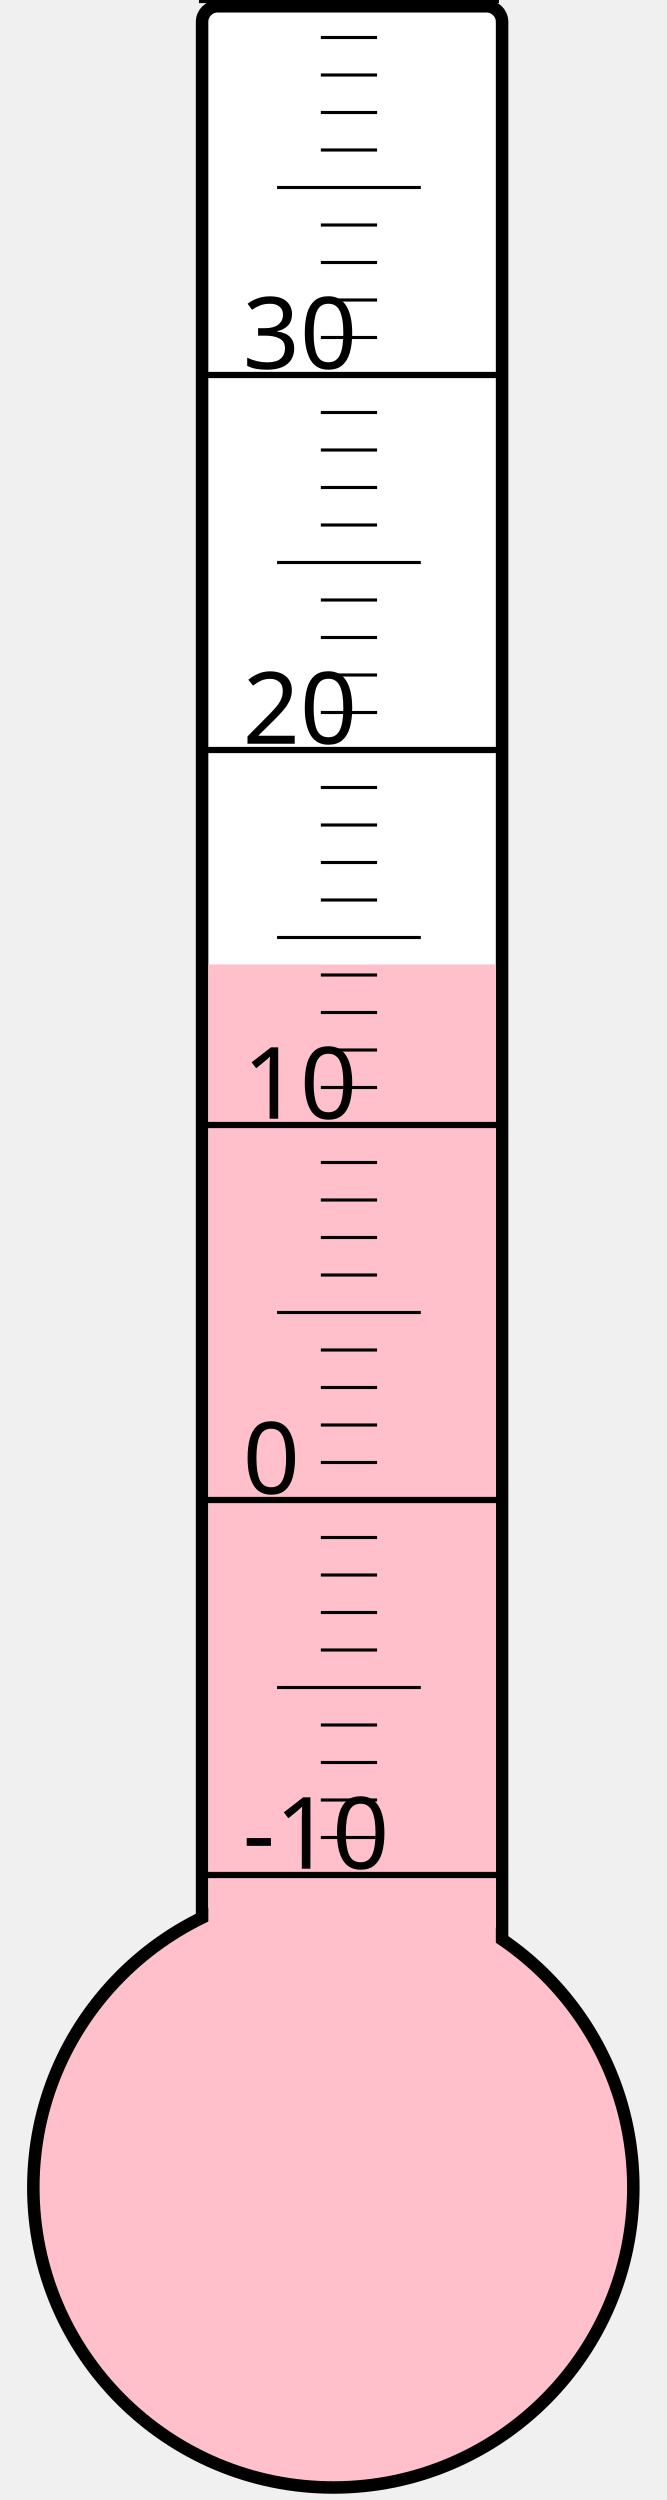
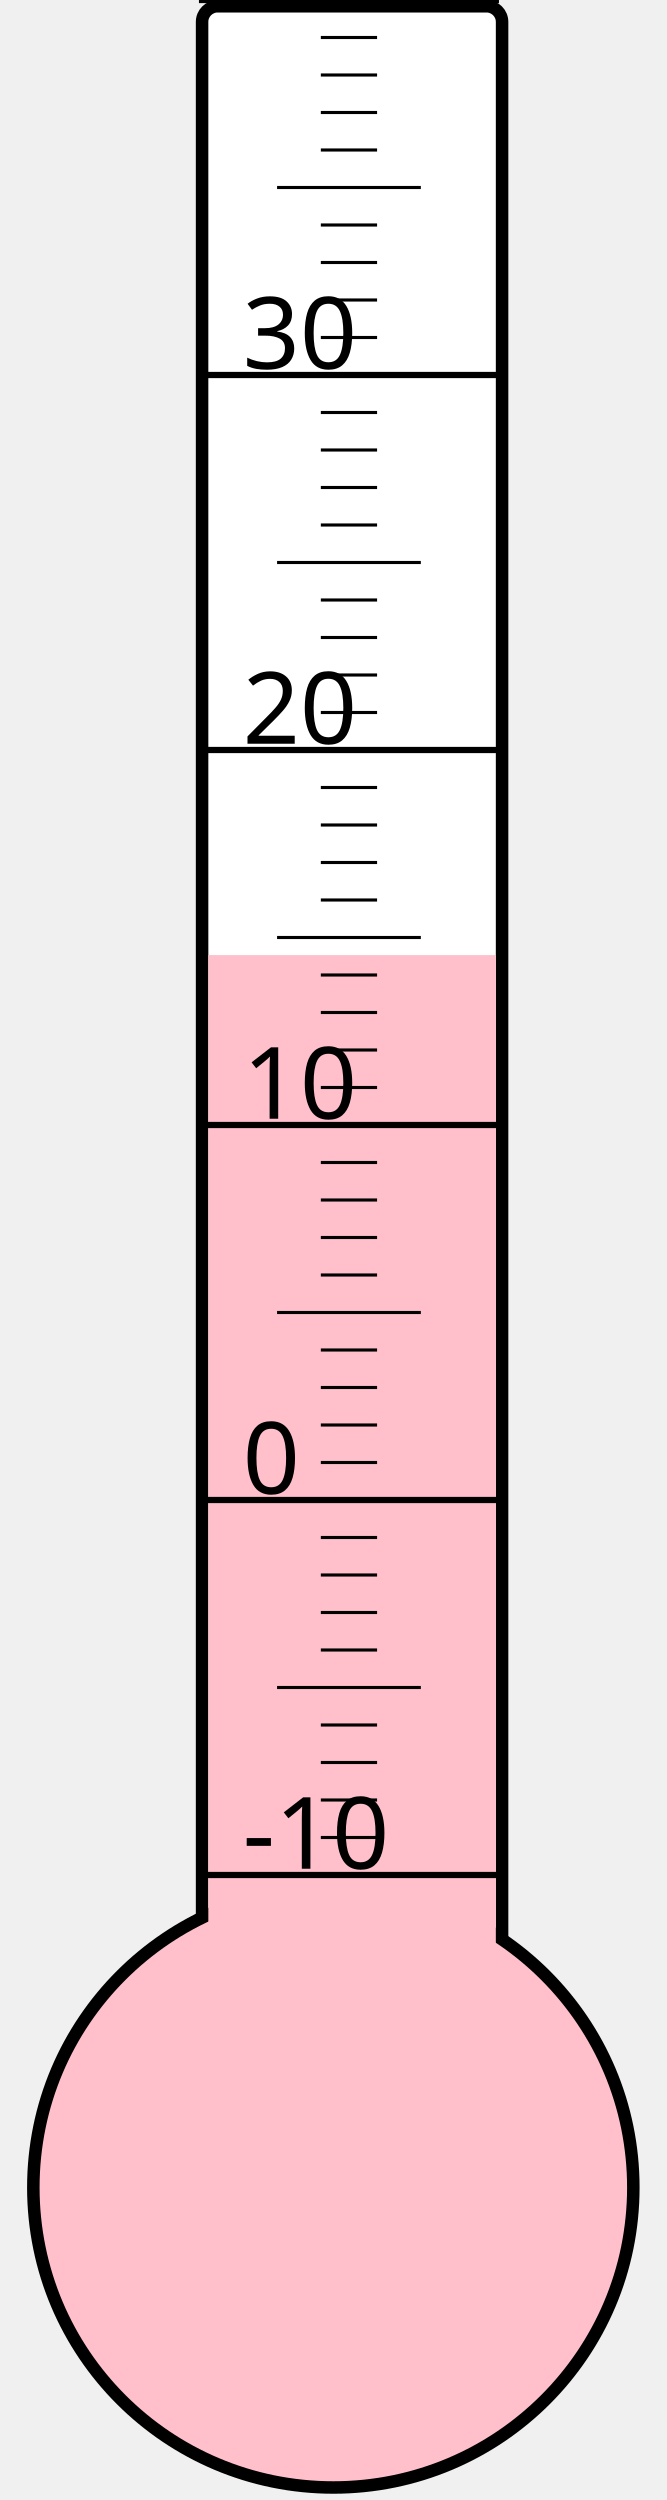
<svg xmlns="http://www.w3.org/2000/svg" width="40px" height="150px" viewBox="0 0 200 800">
  <rect width="200" height="800" x="0" y="0" style="fill: #ffffeb; fill-opacity: 0;" />
  <rect width="96" height="680" x="58" y="2" rx="5" ry="5" style="fill: white; fill-opacity: 1; stroke: black; stroke-width: 4;" />
  <circle cx="100" cy="700" r="96" style="fill: pink; stroke: black; stroke-width: 4;" />
-   <rect width="92" height="391.375" x="60" y="308.625" style="fill: pink; fill-opacity: 1; stroke-width: 0;" />
+   <rect width="92" height="394.375" x="60" y="305.625" style="fill: pink; fill-opacity: 1; stroke-width: 0;" />
  <text x="71" y="598" style="font-family: sans-serif; font-size: 24pt;">-10</text>
  <text x="71" y="478" style="font-family: sans-serif; font-size: 24pt;">0</text>
  <text x="71" y="358" style="font-family: sans-serif; font-size: 24pt;">10</text>
  <text x="71" y="238" style="font-family: sans-serif; font-size: 24pt;">20</text>
  <text x="71" y="118" style="font-family: sans-serif; font-size: 24pt;">30</text>
  <g style="stroke: black;">
    <line x1="57" y1="600" x2="153" y2="600" style="stroke-width: 2;" />
    <line x1="96" y1="588" x2="114" y2="588" style="stroke-width: 1;" />
    <line x1="96" y1="576" x2="114" y2="576" style="stroke-width: 1;" />
    <line x1="96" y1="564" x2="114" y2="564" style="stroke-width: 1;" />
    <line x1="96" y1="552" x2="114" y2="552" style="stroke-width: 1;" />
    <line x1="82" y1="540" x2="128" y2="540" style="stroke-width: 1;" />
    <line x1="96" y1="528" x2="114" y2="528" style="stroke-width: 1;" />
    <line x1="96" y1="516" x2="114" y2="516" style="stroke-width: 1;" />
    <line x1="96" y1="504" x2="114" y2="504" style="stroke-width: 1;" />
    <line x1="96" y1="492" x2="114" y2="492" style="stroke-width: 1;" />
    <line x1="57" y1="480" x2="153" y2="480" style="stroke-width: 2;" />
    <line x1="96" y1="468" x2="114" y2="468" style="stroke-width: 1;" />
    <line x1="96" y1="456" x2="114" y2="456" style="stroke-width: 1;" />
    <line x1="96" y1="444" x2="114" y2="444" style="stroke-width: 1;" />
    <line x1="96" y1="432" x2="114" y2="432" style="stroke-width: 1;" />
    <line x1="82" y1="420" x2="128" y2="420" style="stroke-width: 1;" />
    <line x1="96" y1="408" x2="114" y2="408" style="stroke-width: 1;" />
    <line x1="96" y1="396" x2="114" y2="396" style="stroke-width: 1;" />
    <line x1="96" y1="384" x2="114" y2="384" style="stroke-width: 1;" />
    <line x1="96" y1="372" x2="114" y2="372" style="stroke-width: 1;" />
    <line x1="57" y1="360" x2="153" y2="360" style="stroke-width: 2;" />
    <line x1="96" y1="348" x2="114" y2="348" style="stroke-width: 1;" />
    <line x1="96" y1="336" x2="114" y2="336" style="stroke-width: 1;" />
    <line x1="96" y1="324" x2="114" y2="324" style="stroke-width: 1;" />
    <line x1="96" y1="312" x2="114" y2="312" style="stroke-width: 1;" />
    <line x1="82" y1="300" x2="128" y2="300" style="stroke-width: 1;" />
    <line x1="96" y1="288" x2="114" y2="288" style="stroke-width: 1;" />
    <line x1="96" y1="276" x2="114" y2="276" style="stroke-width: 1;" />
    <line x1="96" y1="264" x2="114" y2="264" style="stroke-width: 1;" />
    <line x1="96" y1="252" x2="114" y2="252" style="stroke-width: 1;" />
    <line x1="57" y1="240" x2="153" y2="240" style="stroke-width: 2;" />
    <line x1="96" y1="228" x2="114" y2="228" style="stroke-width: 1;" />
    <line x1="96" y1="216" x2="114" y2="216" style="stroke-width: 1;" />
    <line x1="96" y1="204" x2="114" y2="204" style="stroke-width: 1;" />
    <line x1="96" y1="192" x2="114" y2="192" style="stroke-width: 1;" />
    <line x1="82" y1="180" x2="128" y2="180" style="stroke-width: 1;" />
    <line x1="96" y1="168" x2="114" y2="168" style="stroke-width: 1;" />
    <line x1="96" y1="156" x2="114" y2="156" style="stroke-width: 1;" />
    <line x1="96" y1="144" x2="114" y2="144" style="stroke-width: 1;" />
    <line x1="96" y1="132" x2="114" y2="132" style="stroke-width: 1;" />
    <line x1="57" y1="120" x2="153" y2="120" style="stroke-width: 2;" />
    <line x1="96" y1="108" x2="114" y2="108" style="stroke-width: 1;" />
    <line x1="96" y1="96" x2="114" y2="96" style="stroke-width: 1;" />
    <line x1="96" y1="84" x2="114" y2="84" style="stroke-width: 1;" />
    <line x1="96" y1="72" x2="114" y2="72" style="stroke-width: 1;" />
    <line x1="82" y1="60" x2="128" y2="60" style="stroke-width: 1;" />
    <line x1="96" y1="48" x2="114" y2="48" style="stroke-width: 1;" />
    <line x1="96" y1="36" x2="114" y2="36" style="stroke-width: 1;" />
    <line x1="96" y1="24" x2="114" y2="24" style="stroke-width: 1;" />
    <line x1="96" y1="12" x2="114" y2="12" style="stroke-width: 1;" />
    <line x1="57" y1="0" x2="153" y2="0" style="stroke-width: 2;" />
  </g>
</svg>
